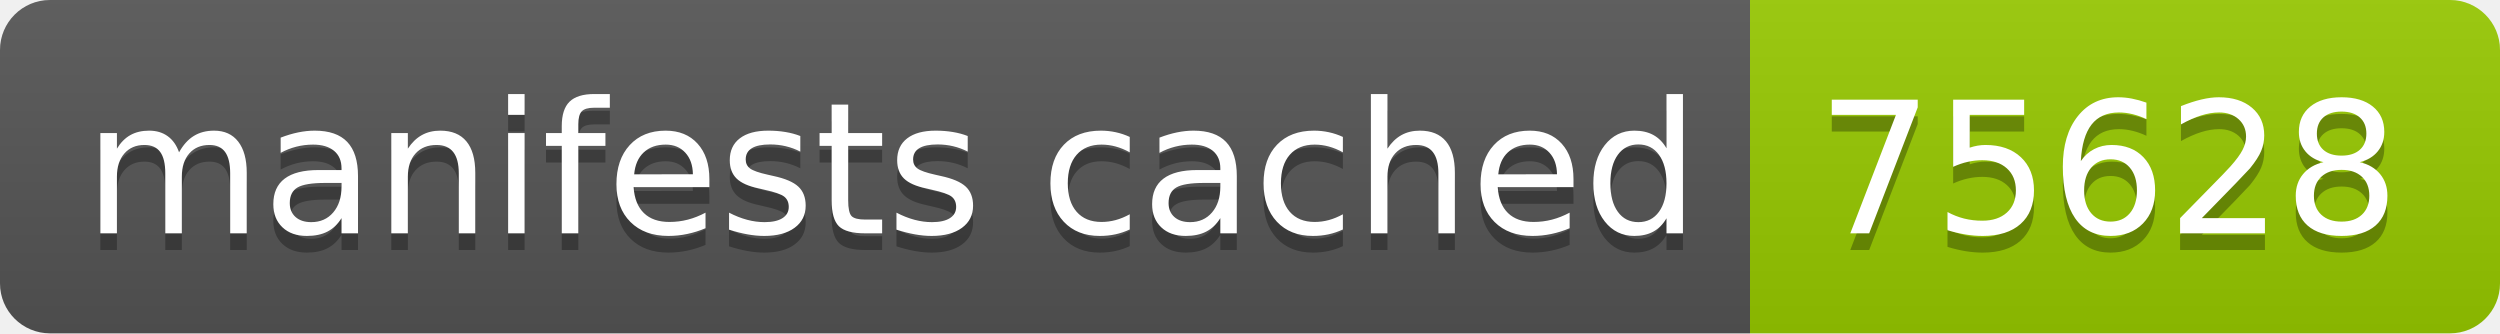
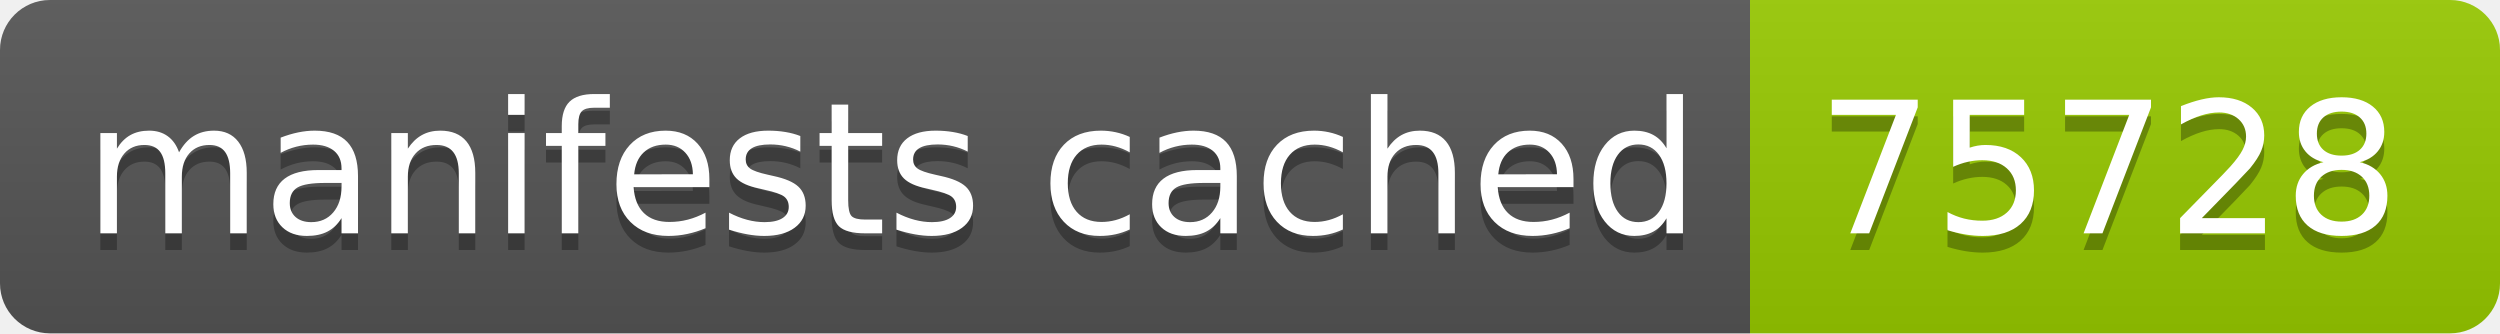
- <svg xmlns="http://www.w3.org/2000/svg" width="150" height="20" role="img" aria-label="manifests cached: 75628">
+ <svg xmlns="http://www.w3.org/2000/svg" width="150" height="20" role="img" aria-label="manifests cached: 75728">
  <linearGradient id="s" x2="0" y2="100%">
    <stop offset="0" stop-color="#bbb" stop-opacity=".1" />
    <stop offset="1" stop-opacity=".1" />
  </linearGradient>
  <clipPath id="r">
    <rect width="150" height="20" rx="3" fill="#fff" />
  </clipPath>
  <g clip-path="url(#r)">
    <rect width="105" height="20" fill="#555" />
    <rect x="105" width="45" height="20" fill="#97ca00" />
    <rect width="150" height="20" fill="url(#s)" />
  </g>
  <g fill="#fff" text-anchor="middle" font-family="Verdana,Geneva,DejaVu Sans,sans-serif" text-rendering="geometricPrecision" font-size="110">
    <text aria-hidden="true" x="535" y="150" fill="#010101" fill-opacity=".3" transform="scale(.1)" textLength="950">manifests cached</text>
    <text x="535" y="140" transform="scale(.1)" fill="#fff" textLength="950">manifests cached</text>
-     <text aria-hidden="true" x="1265" y="150" fill="#010101" fill-opacity=".3" transform="scale(.1)" textLength="350">75628</text>
-     <text x="1265" y="140" transform="scale(.1)" fill="#fff" textLength="350">75628</text>
+     <text aria-hidden="true" x="1265" y="150" fill="#010101" fill-opacity=".3" transform="scale(.1)" textLength="350">75728</text>
+     <text x="1265" y="140" transform="scale(.1)" fill="#fff" textLength="350">75728</text>
  </g>
</svg>
